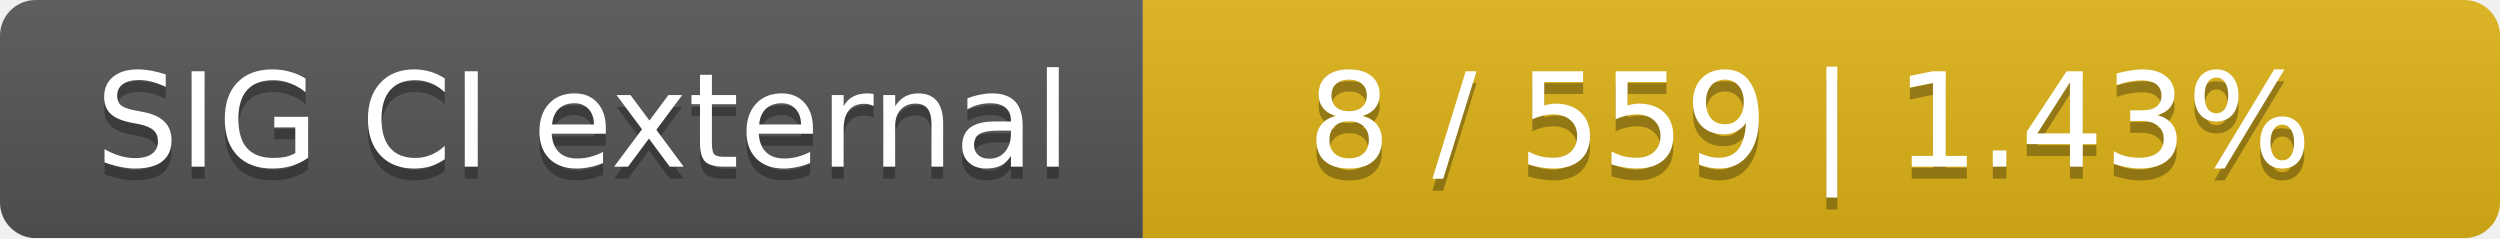
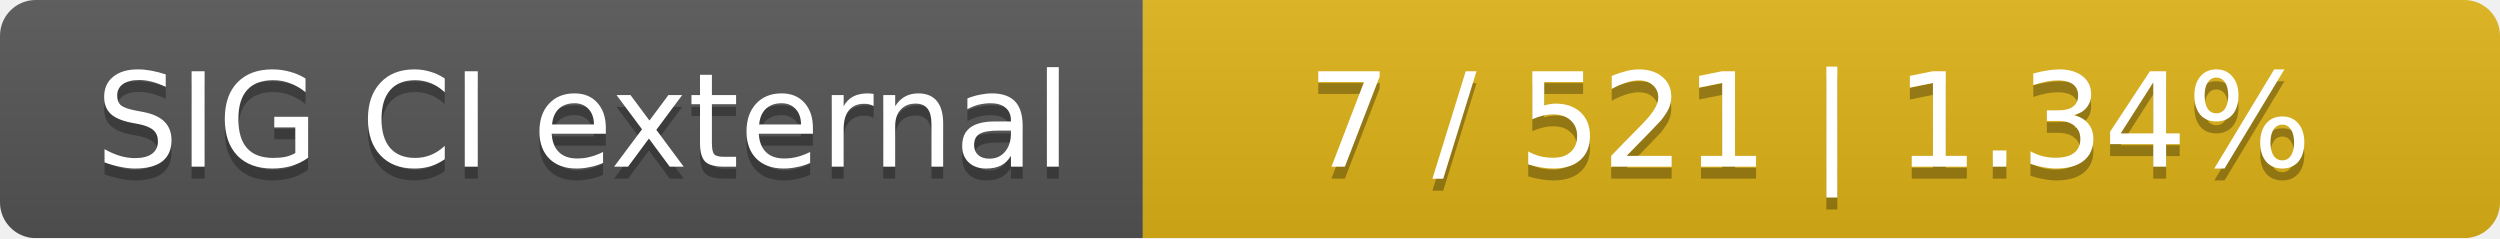
<svg xmlns="http://www.w3.org/2000/svg" width="210" height="20">
  <linearGradient id="smooth" x2="0" y2="100%">
    <stop offset="0" stop-color="#bbb" stop-opacity=".1" />
    <stop offset="1" stop-opacity=".1" />
  </linearGradient>
  <mask id="round">
    <rect width="210" height="20" rx="3" fill="#fff" />
  </mask>
  <g mask="url(#round)">
    <rect width="96" height="20" fill="#555" />
    <rect x="96" width="114" height="20" fill="#dfb317" />
    <rect width="210" height="20" fill="url(#smooth)" />
  </g>
  <g fill="#fff" text-anchor="middle" font-family="DejaVu Sans,Verdana,Geneva,sans-serif" font-size="11">
    <text x="49" y="15" fill="#010101" fill-opacity=".3">SIG CI external</text>
    <text x="49" y="14">SIG CI external</text>
-     <text x="152" y="15" fill="#010101" fill-opacity=".3">8 / 559    |    1.43%</text>
-     <text x="152" y="14">8 / 559    |    1.43%</text>
+     <text x="152" y="15" fill="#010101" fill-opacity=".3">7 / 521    |    1.34%</text>
+     <text x="152" y="14">7 / 521    |    1.34%</text>
  </g>
</svg>
